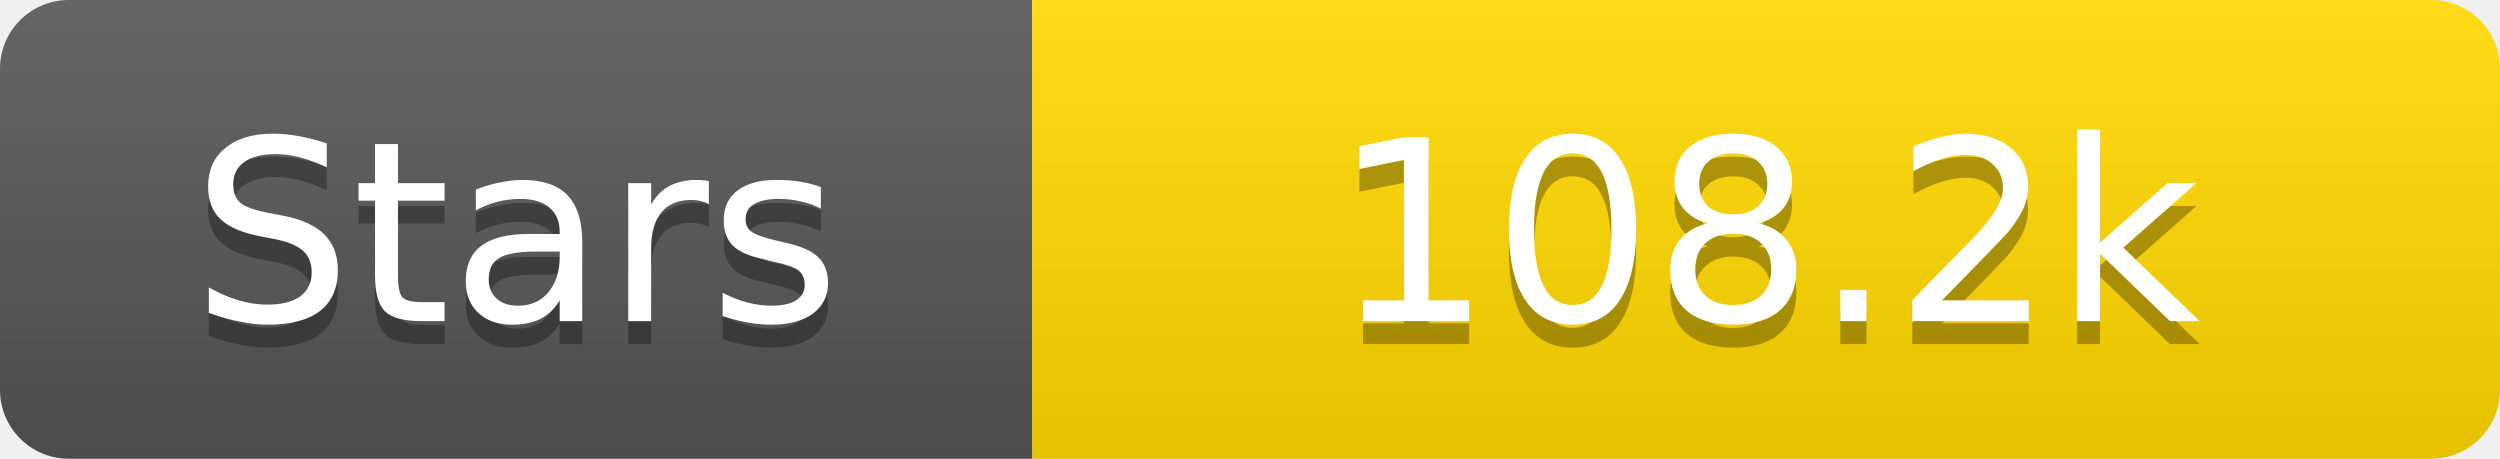
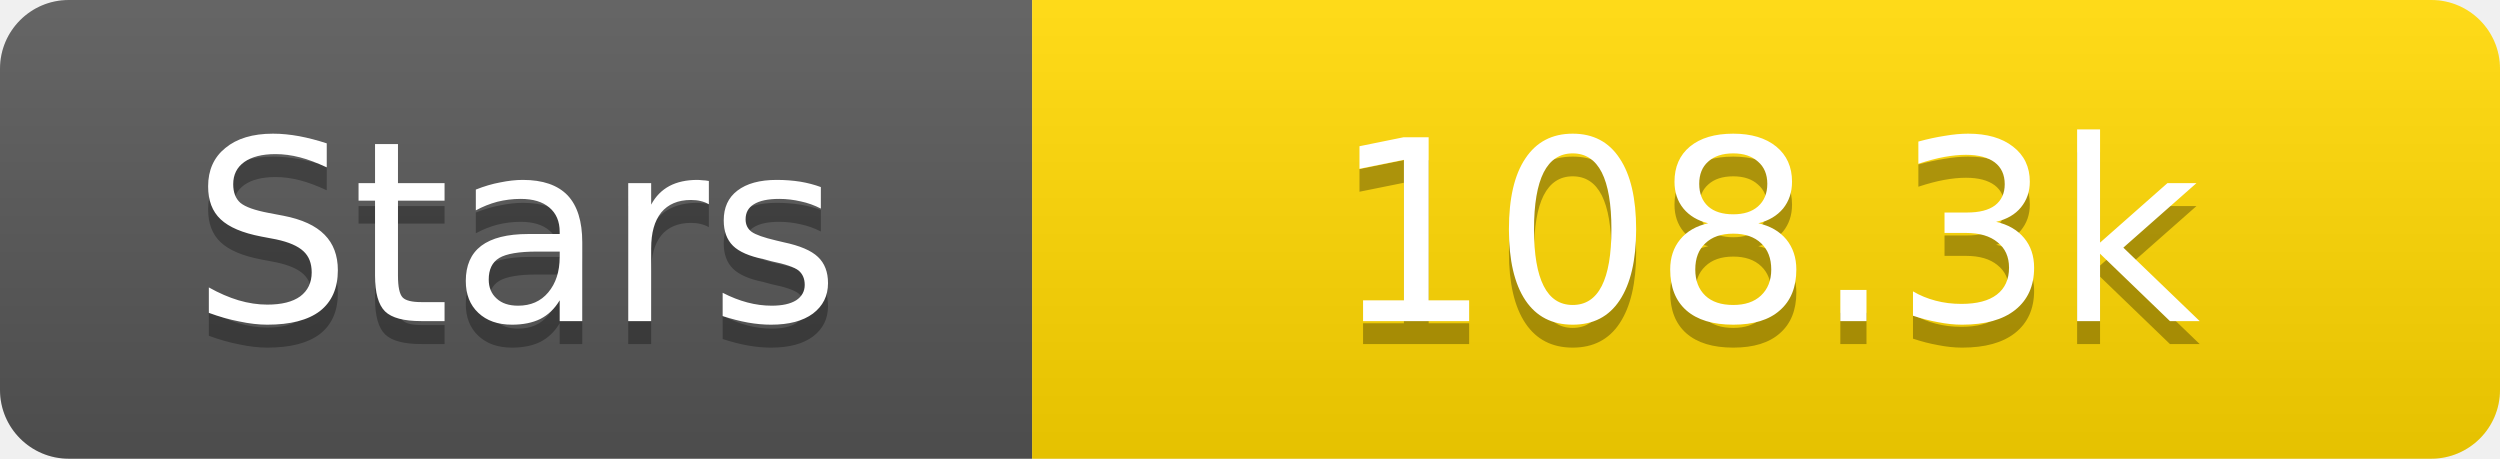
<svg xmlns="http://www.w3.org/2000/svg" width="109" height="20">
  <linearGradient id="s" x2="0" y2="100%">
    <stop offset="0" stop-color="#fff" stop-opacity=".1" />
    <stop offset="1" stop-opacity=".1" />
  </linearGradient>
  <clipPath id="r">
    <rect width="109" height="20" rx="3" fill="#fff" />
  </clipPath>
  <g clip-path="url(#r)">
    <rect width="45" height="20" fill="#555" />
    <rect x="45" width="64" height="20" fill="#ffd700" />
    <rect width="109" height="20" fill="url(#s)" />
  </g>
  <g fill="#fff" text-anchor="middle" font-family="Verdana,Geneva,DejaVu Sans,sans-serif" text-rendering="geometricPrecision" font-size="11">
    <text x="22.5" y="15" fill="#010101" fill-opacity=".3">Stars</text>
    <text x="22.5" y="14">Stars</text>
-     <text x="77.0" y="15" fill="#010101" fill-opacity=".3">108.2k</text>
-     <text x="77.0" y="14">108.2k</text>
+     <text x="77.0" y="15" fill="#010101" fill-opacity=".3">108.3k</text>
+     <text x="77.0" y="14">108.3k</text>
  </g>
</svg>
